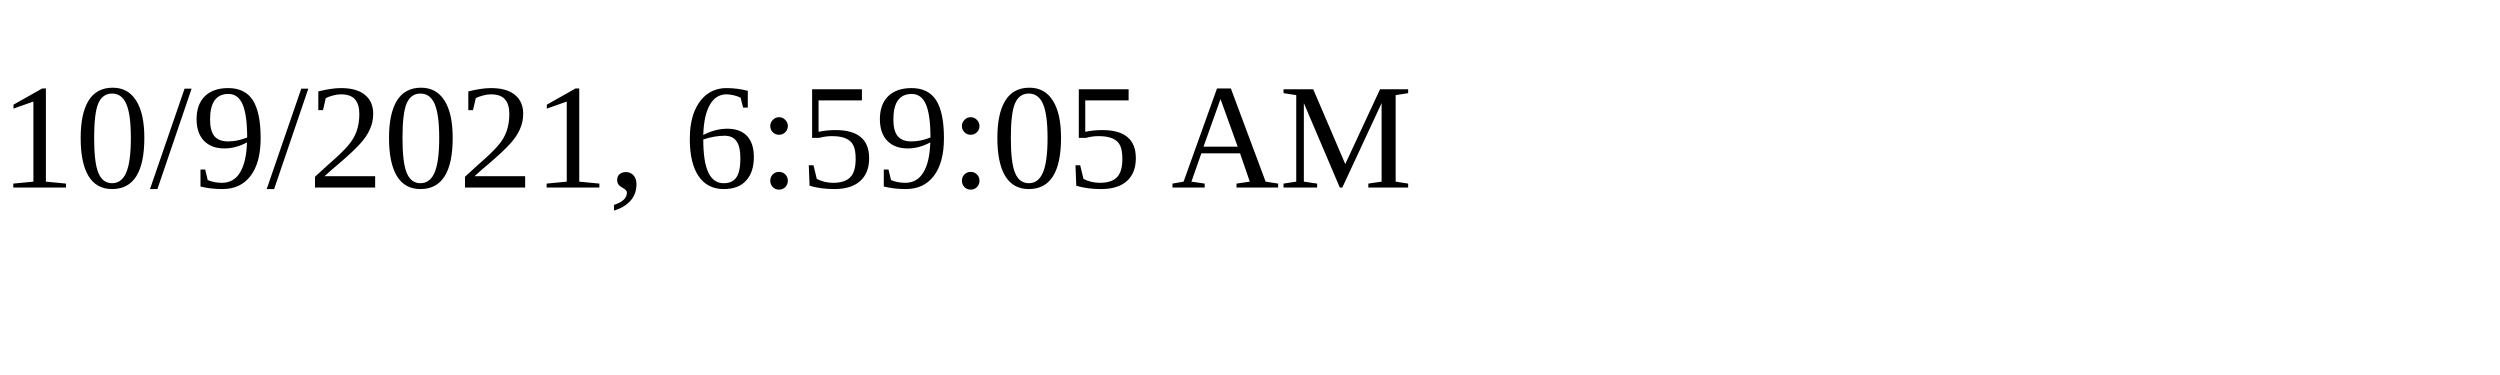
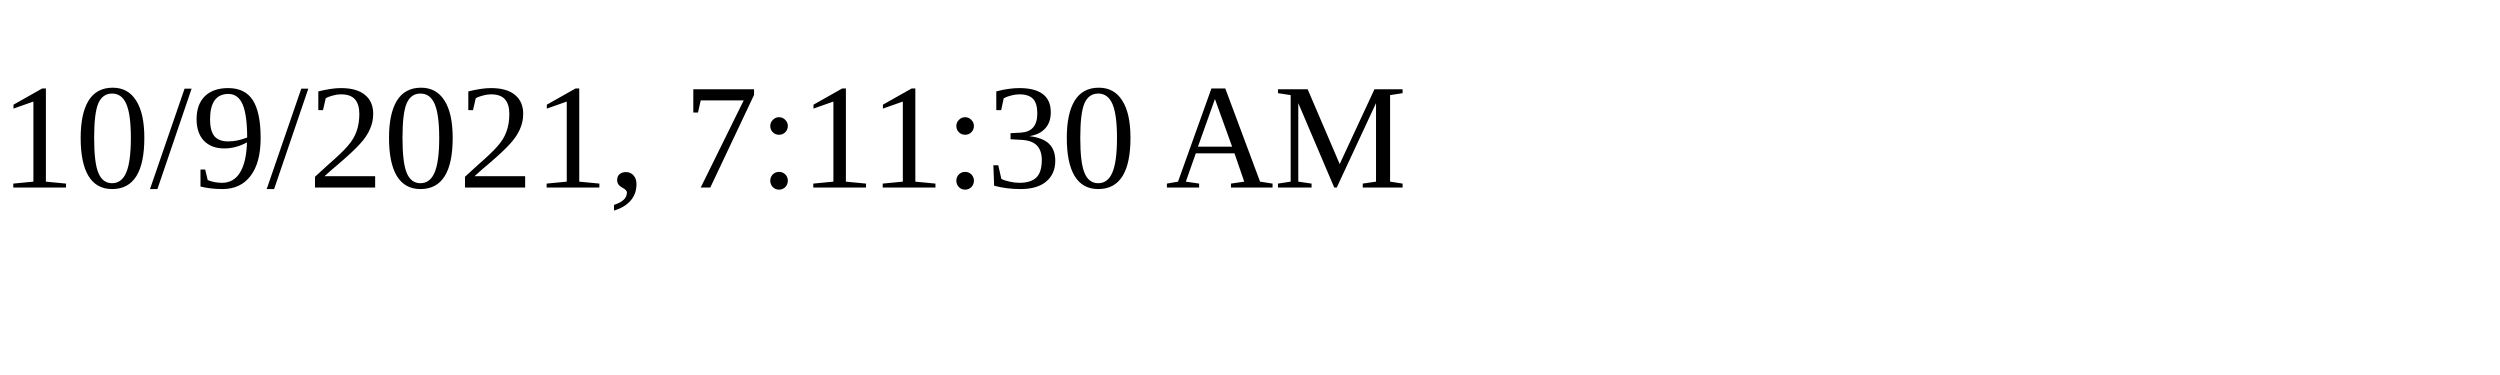
<svg xmlns="http://www.w3.org/2000/svg" height="30" width="200">
-   <text x="0" y="15">10/9/2021, 6:59:05 AM</text>
+   <text x="0" y="15">10/9/2021, 7:11:30 AM</text>
</svg>
